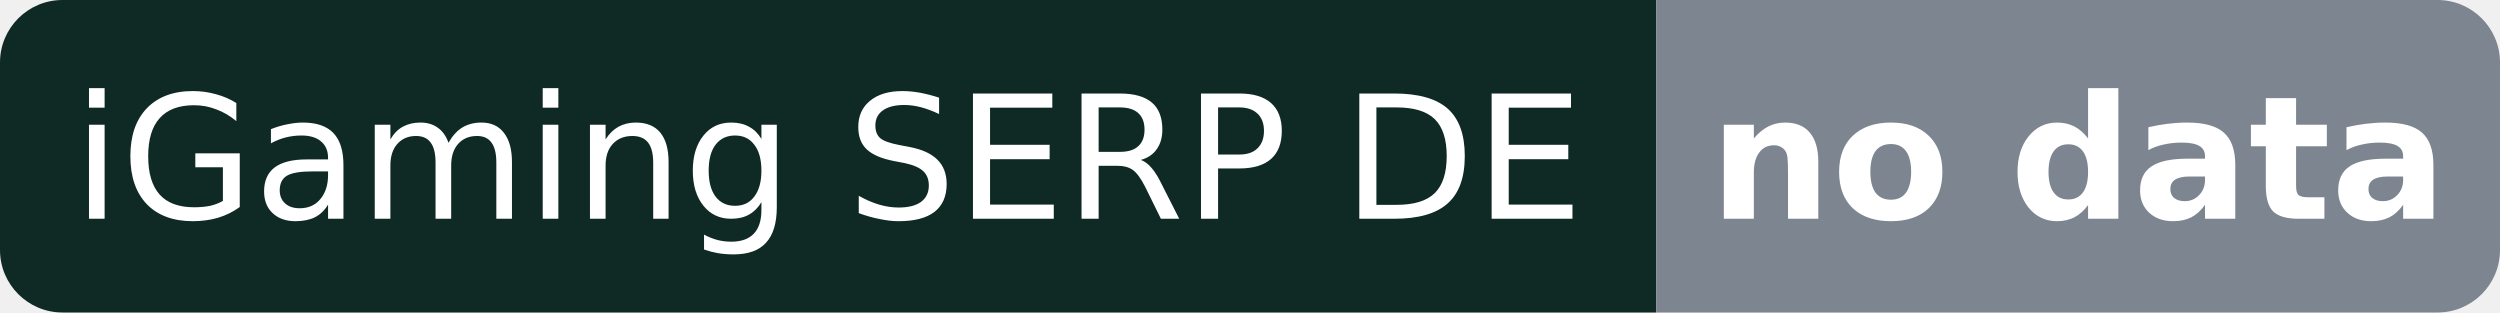
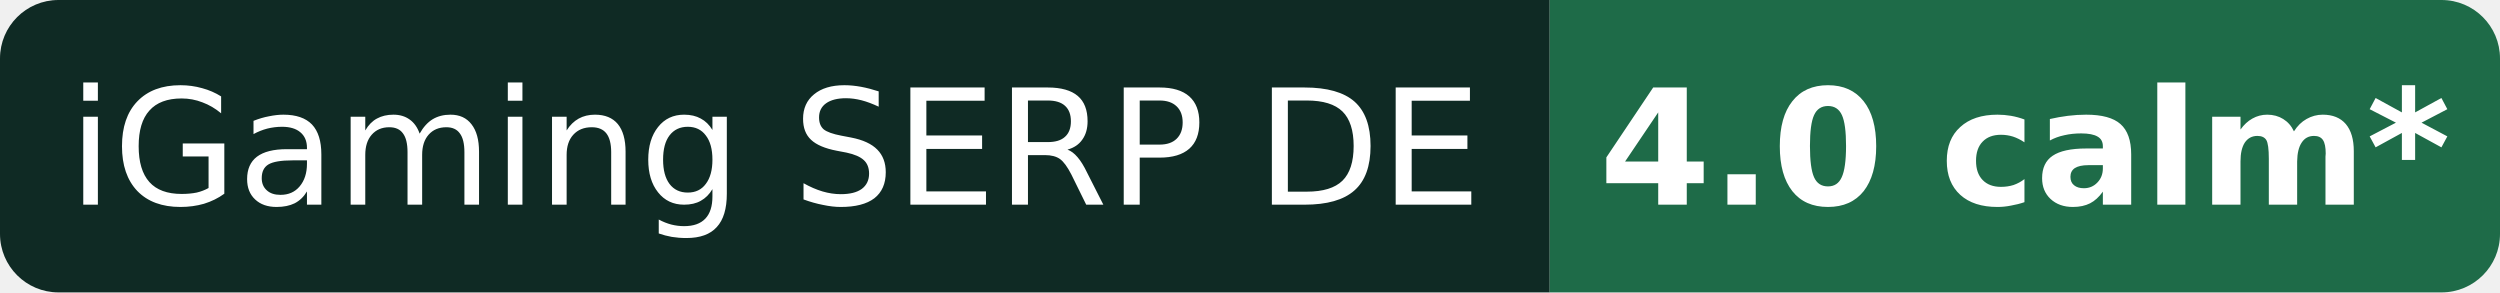
- <svg xmlns="http://www.w3.org/2000/svg" width="160" height="20" role="img" aria-label="iGaming SERP DE: no data">
+ <svg xmlns="http://www.w3.org/2000/svg" width="171" height="20" role="img" aria-label="iGaming SERP DE: 4.0 calm* (provisional)">
  <clipPath id="r">
-     <rect width="160" height="20" rx="4" />
+     <rect width="171" height="20" rx="4" />
  </clipPath>
  <g clip-path="url(#r)">
    <rect width="106" height="20" fill="#0f2a24" />
-     <rect x="106" width="54" height="20" fill="#7c8590" />
+     <rect x="106" width="65" height="20" fill="#1e6b48" />
  </g>
  <g fill="#fff" font-family="Verdana,DejaVu Sans,Geneva,sans-serif" font-size="11" text-anchor="middle">
    <text x="53.0" y="14">iGaming SERP DE</text>
-     <text x="133.0" y="14" font-weight="bold">no data</text>
+     <text x="138.5" y="14" font-weight="bold">4.0 calm*</text>
  </g>
</svg>
